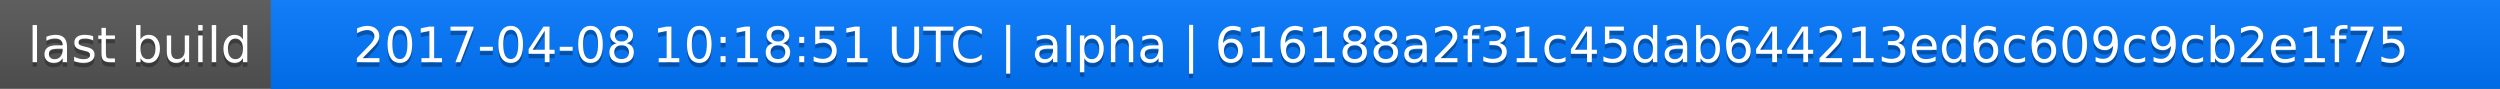
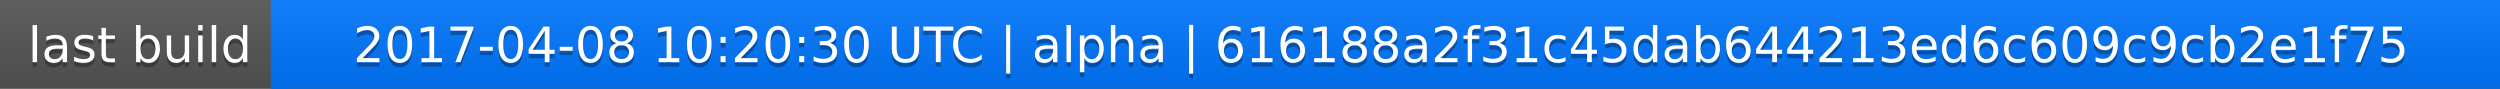
<svg xmlns="http://www.w3.org/2000/svg" width="563" height="20">
  <linearGradient id="a" x2="0" y2="100%">
    <stop offset="0" stop-color="#bbb" stop-opacity=".1" />
    <stop offset="1" stop-opacity=".1" />
  </linearGradient>
  <rect rx="0" width="563" height="20" fill="#555" />
  <rect rx="0" x="61" width="502" height="20" fill="#07f" />
  <path fill="#07f" d="M61 0h4v20h-4z" />
  <rect rx="0" width="563" height="20" fill="url(#a)" />
  <g fill="#fff" text-anchor="middle" font-family="DejaVu Sans,Verdana,Geneva,sans-serif" font-size="11">
    <text x="31.5" y="15" fill="#010101" fill-opacity=".3">last build</text>
    <text x="31.5" y="14">last build</text>
-     <text x="311" y="15" fill="#010101" fill-opacity=".3">2017-04-08 10:18:51 UTC | alpha | 616188a2f31c45dab644213ed6c609c9cb2e1f75</text>
-     <text x="311" y="14">2017-04-08 10:18:51 UTC | alpha | 616188a2f31c45dab644213ed6c609c9cb2e1f75</text>
+     <text x="311" y="15" fill="#010101" fill-opacity=".3">2017-04-08 10:20:30 UTC | alpha | 616188a2f31c45dab644213ed6c609c9cb2e1f75</text>
+     <text x="311" y="14">2017-04-08 10:20:30 UTC | alpha | 616188a2f31c45dab644213ed6c609c9cb2e1f75</text>
  </g>
</svg>
